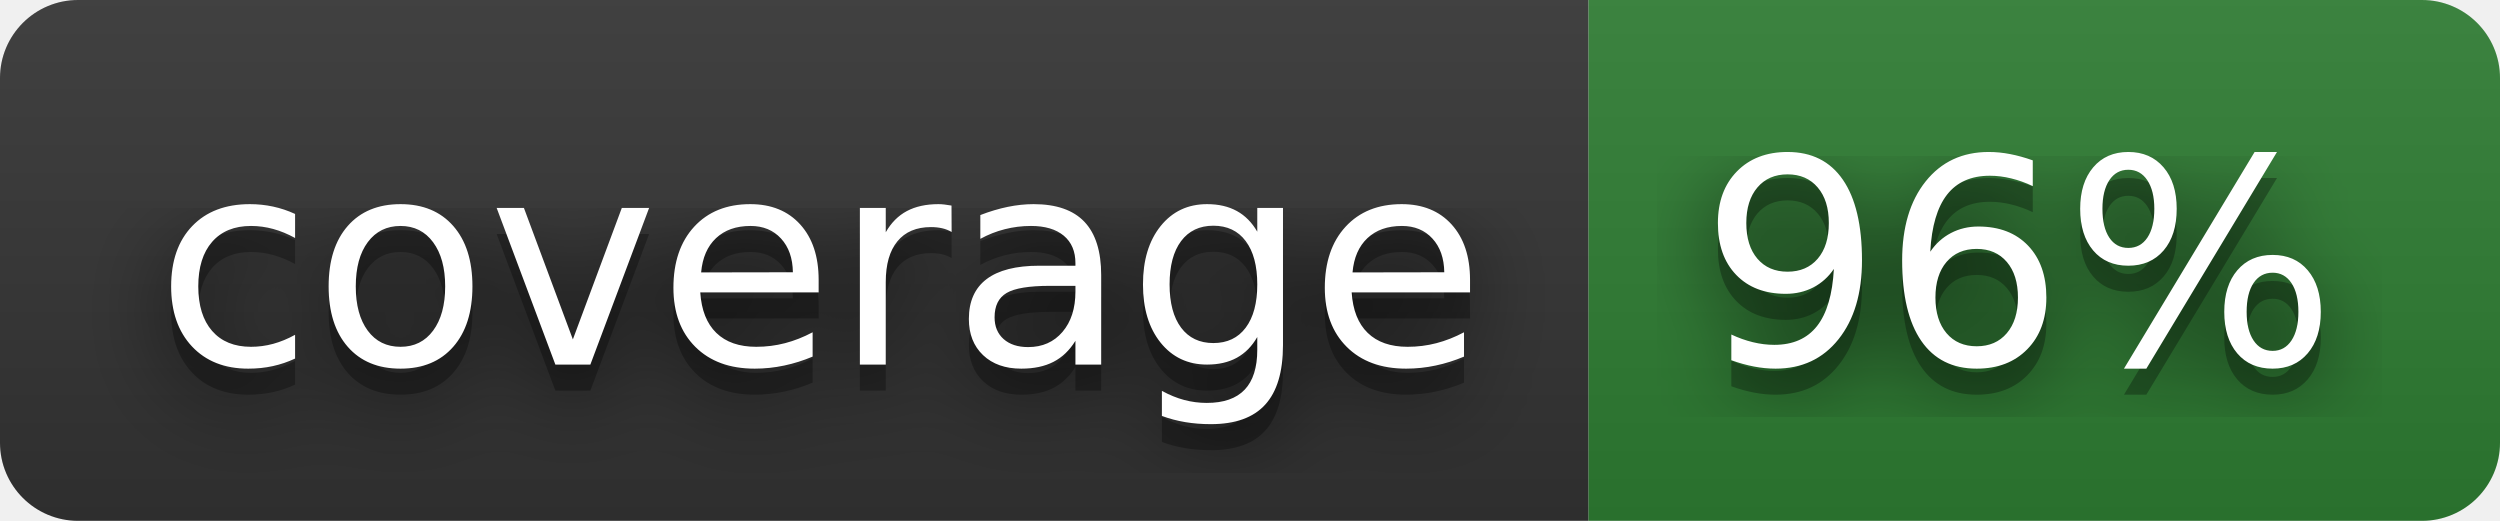
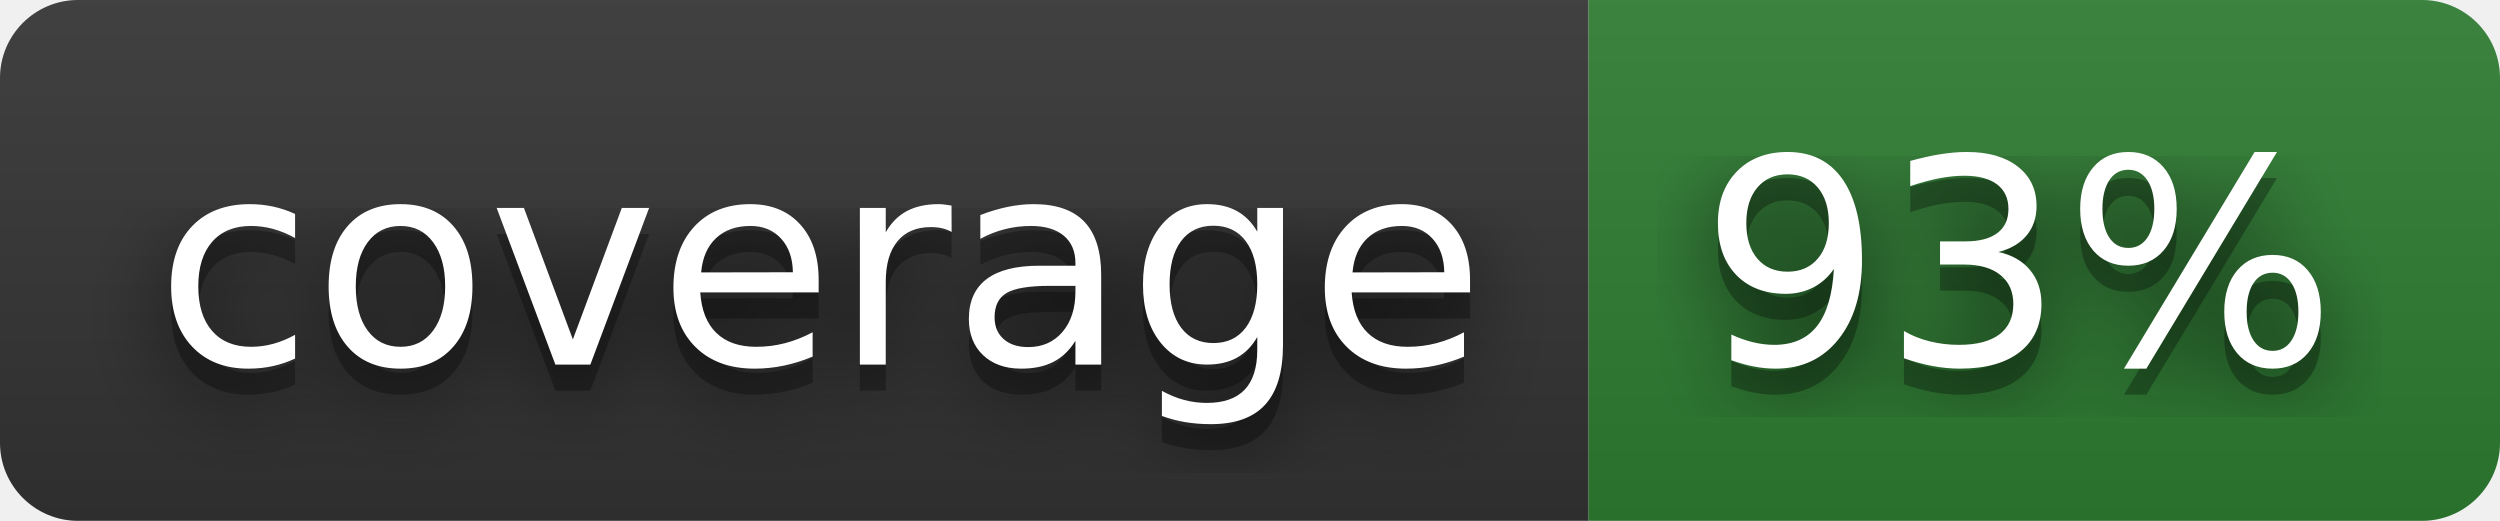
- <svg xmlns="http://www.w3.org/2000/svg" width="96" height="20" role="img" aria-label="coverage: 96%">
+ <svg xmlns="http://www.w3.org/2000/svg" width="96" height="20" role="img" aria-label="coverage: 93%">
  <filter id="blur">
    <feGaussianBlur stdDeviation="16" />
  </filter>
  <linearGradient id="s" x2="0" y2="100%">
    <stop offset="0" stop-color="#bbb" stop-opacity=".1" />
    <stop offset="1" stop-opacity=".1" />
  </linearGradient>
  <clipPath id="r">
    <rect width="96" height="20" rx="3" />
  </clipPath>
  <g clip-path="url(#r)">
    <rect width="61" height="20" fill="#333333" />
    <rect x="61" width="35" height="20" fill="#2e7d32" />
    <rect width="96" height="20" fill="url(#s)" />
  </g>
  <g fill="#fff" text-anchor="middle" font-family="Verdana,Geneva,DejaVu Sans,sans-serif" text-rendering="geometricPrecision" font-size="110">
    <g transform="scale(.1)">
      <g aria-hidden="true" fill="#010101">
        <text x="315" y="150" fill-opacity=".8" filter="url(#blur)" textLength="510">coverage</text>
        <text x="315" y="150" fill-opacity=".3" textLength="510">coverage</text>
      </g>
      <text x="315" y="140" textLength="510">coverage</text>
    </g>
    <g transform="scale(.1)">
      <g aria-hidden="true" fill="#010101">
-         <text x="775" y="150" fill-opacity=".8" filter="url(#blur)" textLength="250">96%</text>
-         <text x="775" y="150" fill-opacity=".3" textLength="250">96%</text>
+         <text x="775" y="150" fill-opacity=".8" filter="url(#blur)" textLength="250">93%</text>
+         <text x="775" y="150" fill-opacity=".3" textLength="250">93%</text>
      </g>
-       <text x="775" y="140" textLength="250">96%</text>
+       <text x="775" y="140" textLength="250">93%</text>
    </g>
  </g>
</svg>
